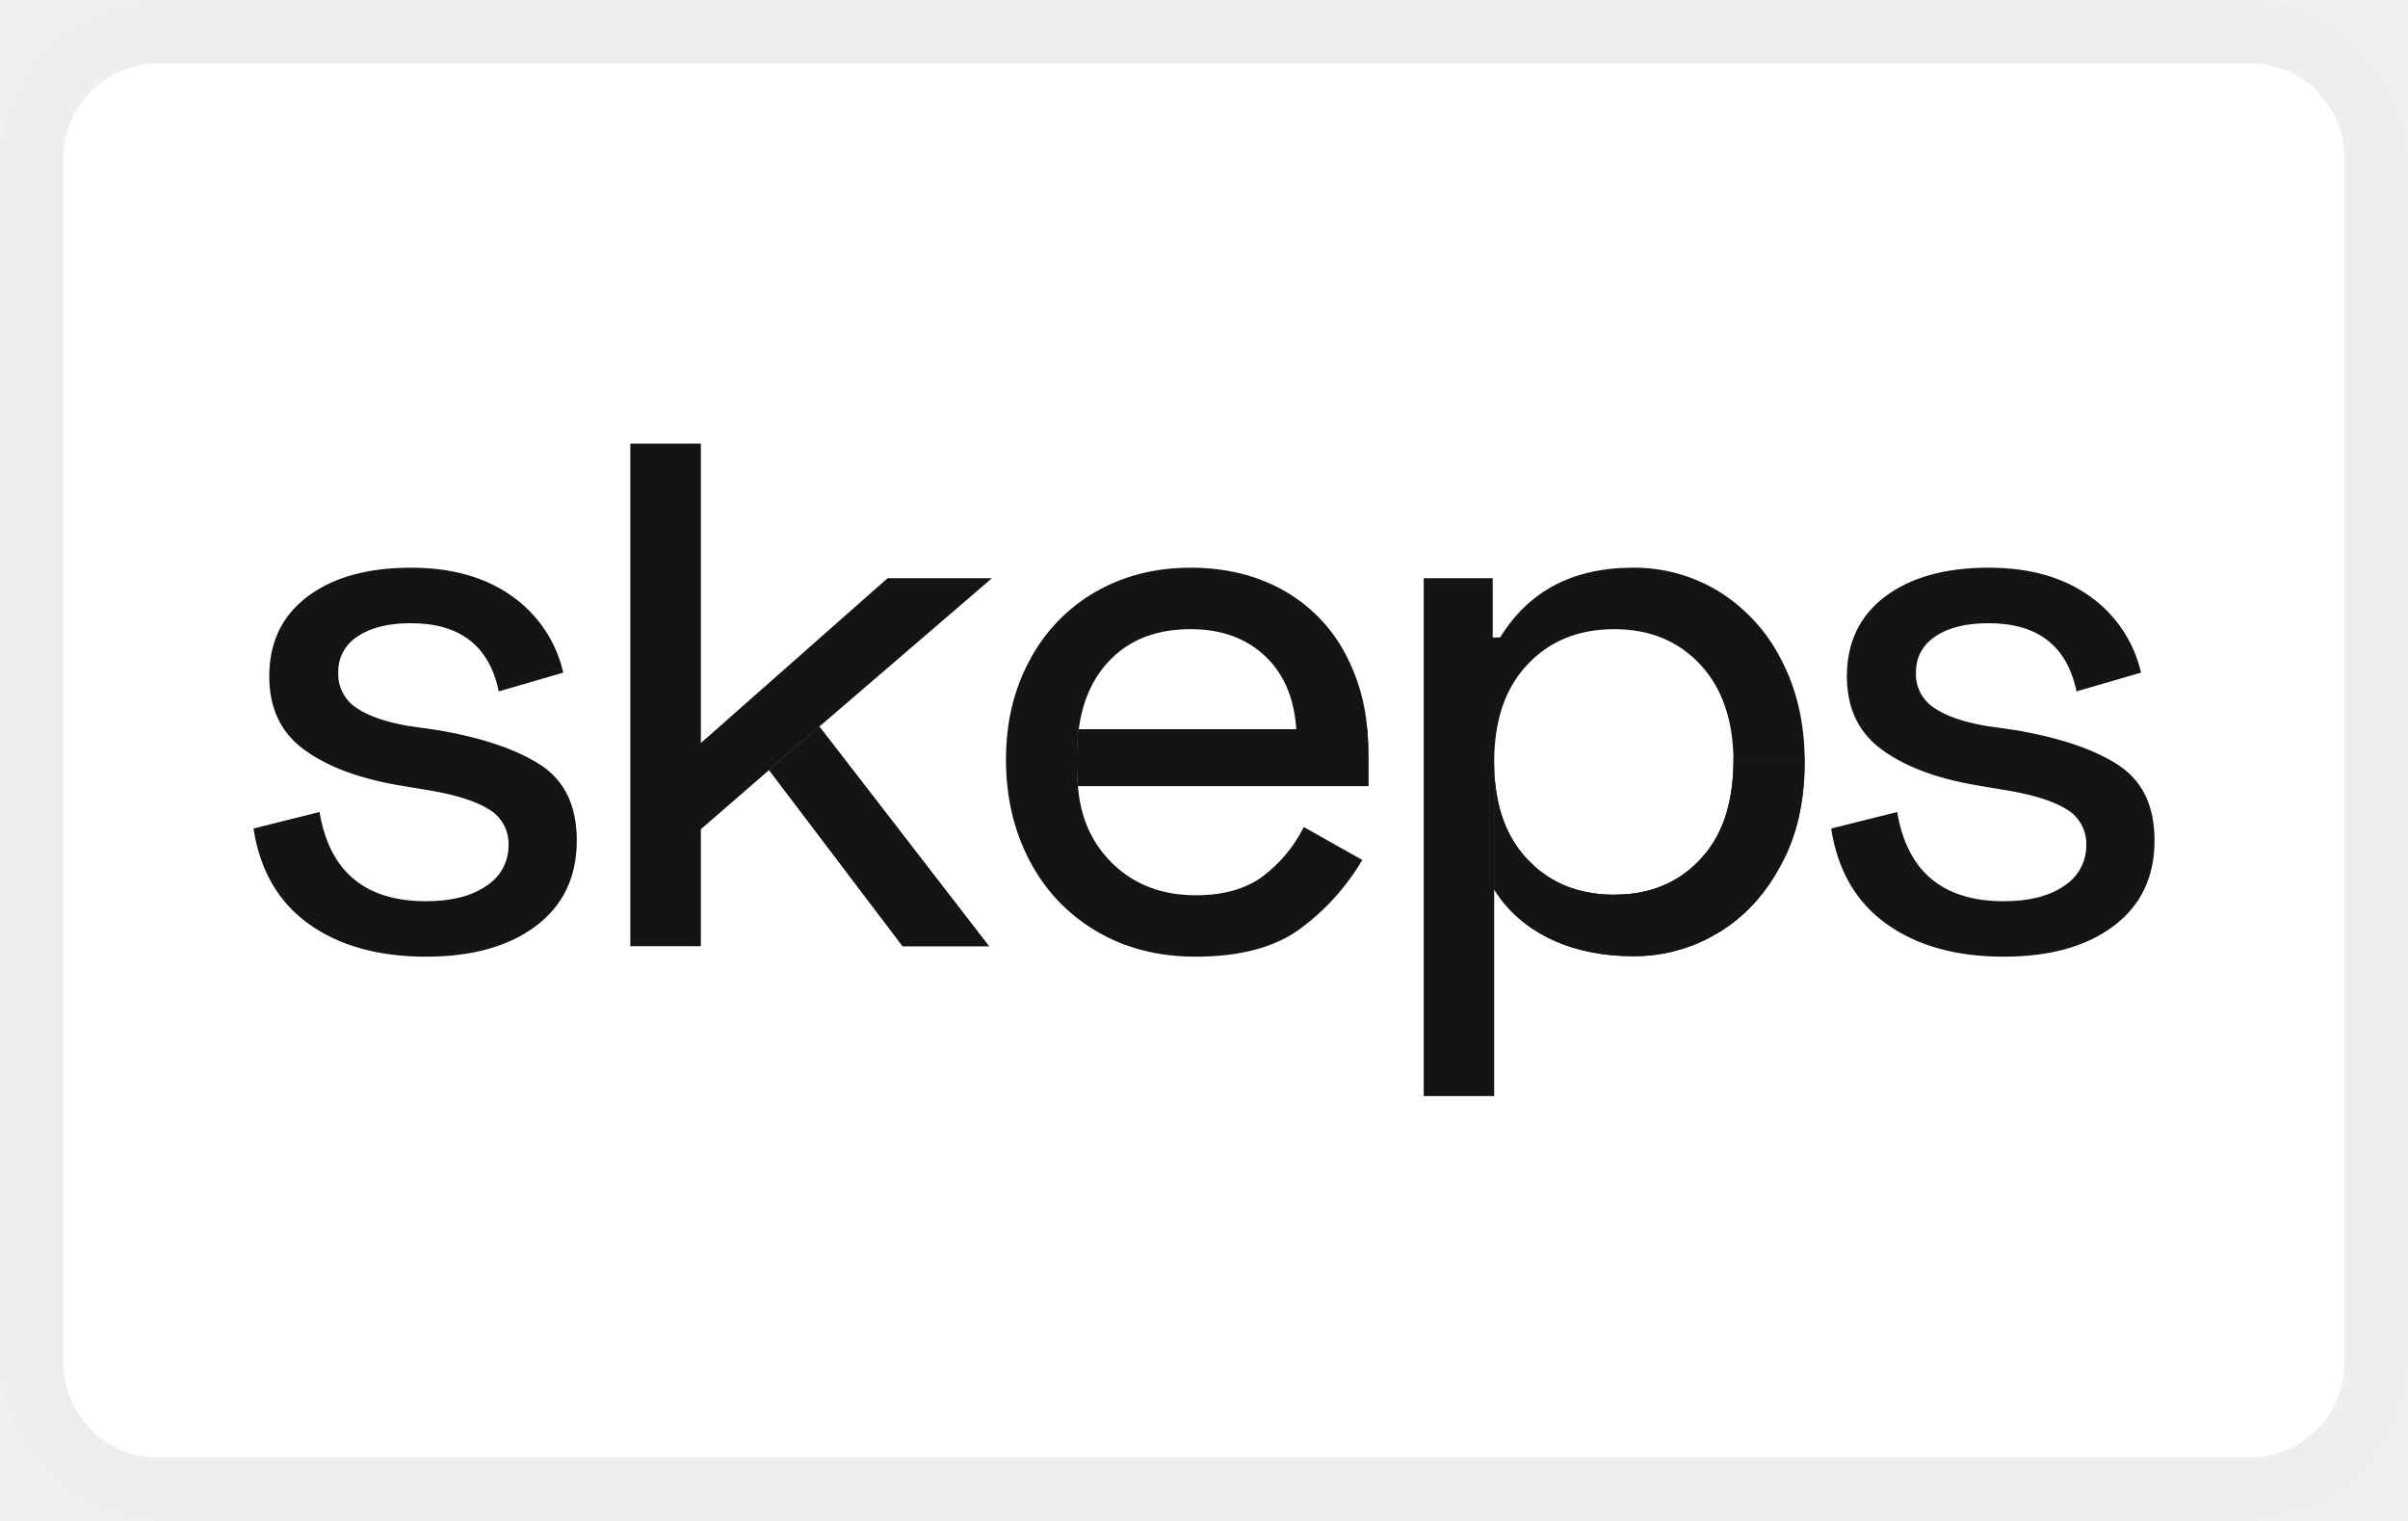
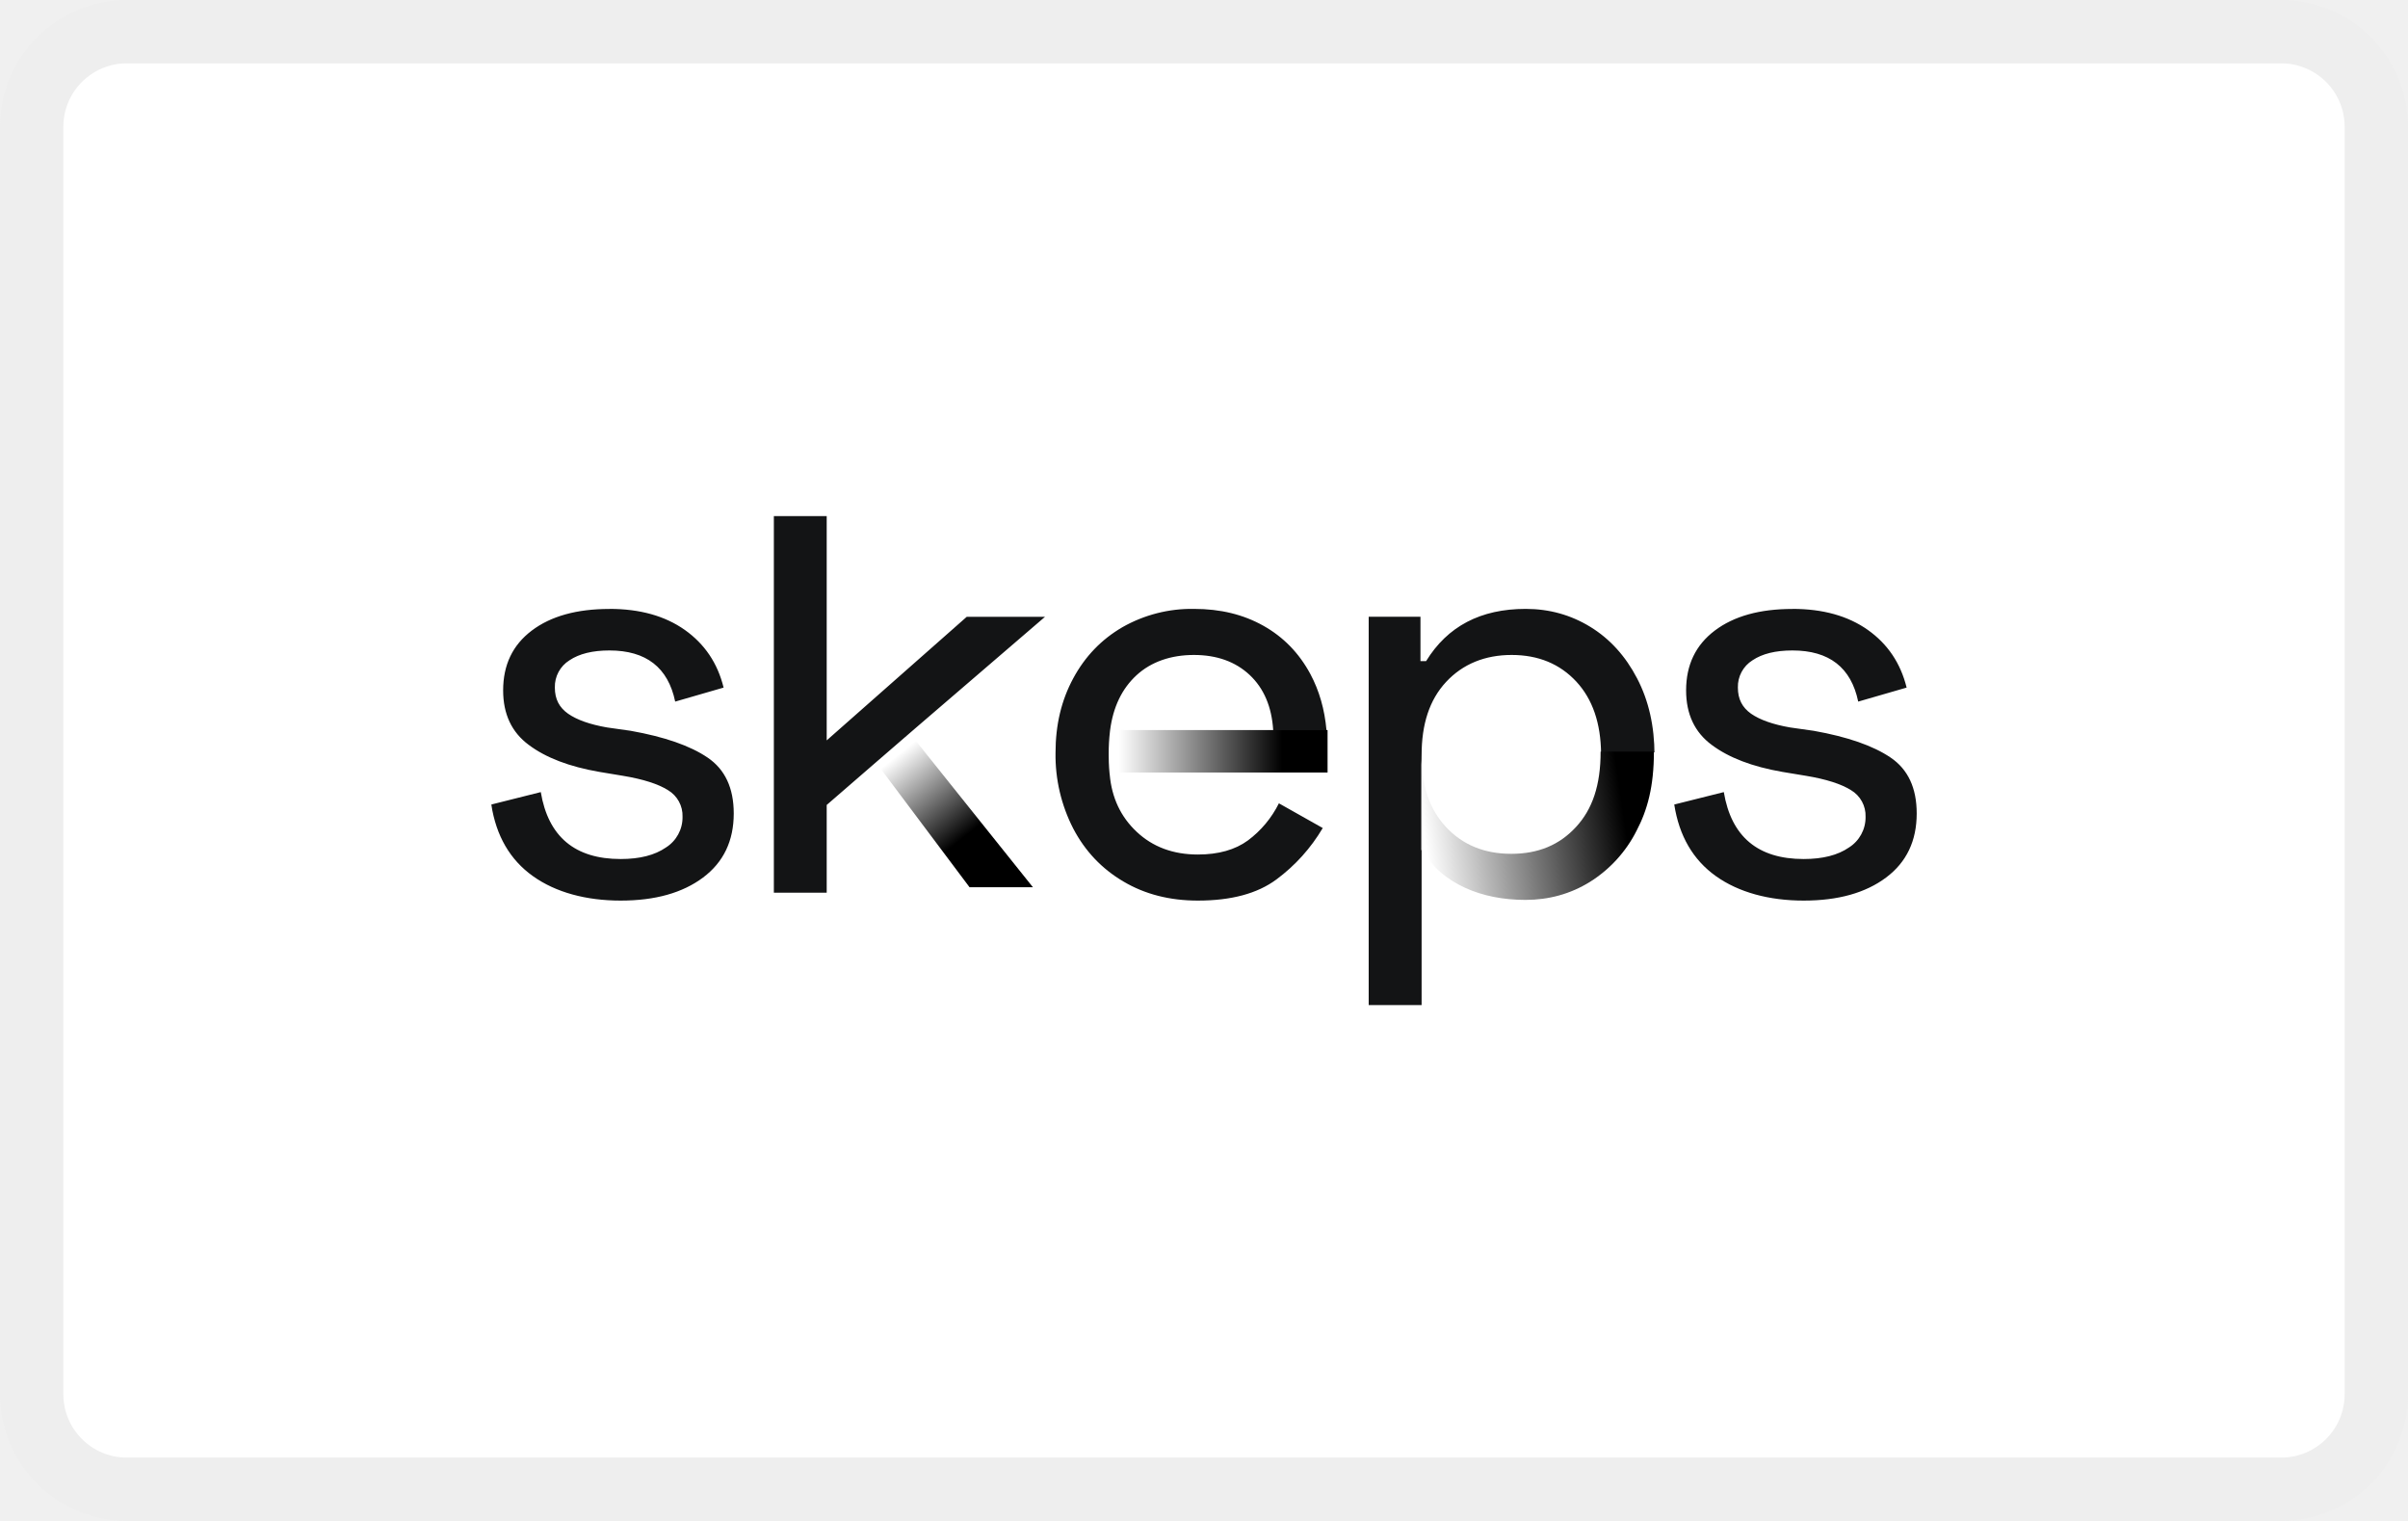
- <svg xmlns="http://www.w3.org/2000/svg" xmlns:xlink="http://www.w3.org/1999/xlink" role="img" aria-labelledby="pi-skeps" width="38" height="24" viewBox="0 0 38 24" version="1.1">
-   <defs>
-     <path d="M5.947 0v7.93H7.06V6.085l1.077-.934.793-.686 2.724-2.341h-1.647L7.06 4.725V0H5.947zm19.802 2.413c-.402.304-.604.724-.604 1.26 0 .497.181.88.54 1.147.359.268.854.457 1.486.568l.496.083c.427.071.743.172.948.301a.629.629 0 01.308.562.75.75 0 01-.349.644c-.233.162-.551.243-.953.243-.963 0-1.524-.469-1.682-1.408l-1.042.261c.103.662.395 1.165.877 1.508.481.343 1.097.514 1.847.514.726 0 1.304-.161 1.734-.484.43-.324.645-.773.645-1.348 0-.537-.183-.929-.551-1.178-.367-.248-.905-.435-1.615-.561l-.498-.071c-.363-.063-.637-.16-.823-.29a.633.633 0 01-.278-.55c0-.245.103-.436.308-.573.205-.139.485-.207.841-.207.773 0 1.235.358 1.385 1.076l1.018-.296a2.03 2.03 0 00-.817-1.212c-.418-.296-.947-.444-1.586-.444-.687 0-1.231.152-1.635.455zm-6.075.645h-.118v-.934h-1.089v8.172h1.112V5.033c0-.646.164-1.159.516-1.537.351-.379.811-.568 1.379-.568.56 0 1.014.187 1.361.562.342.369.516.874.521 1.514v-.027h1.123c0 .338-.029.626-.082.88.056-.259.083-.533.083-.824 0-.607-.121-1.146-.366-1.614a2.699 2.699 0 00-.983-1.082 2.55 2.55 0 00-1.361-.379c-.947 0-1.646.367-2.096 1.1zm-6.391-.716a2.704 2.704 0 00-1.035 1.077c-.249.461-.373.983-.373 1.567 0 .591.124 1.124.373 1.596.248.473.6.844 1.054 1.112.453.268.976.402 1.568.402.702 0 1.253-.148 1.652-.443a3.66 3.66 0 00.976-1.083l-.923-.52a2.204 2.204 0 01-.651.781c-.268.197-.62.296-1.054.296-.521 0-.951-.161-1.29-.479-.332-.313-.521-.713-.566-1.203l-.002-.034s-.017-.153-.018-.378v-.038c0-.136.007-.294.027-.459l.002-.023c.063-.489.249-.876.557-1.159.307-.284.71-.426 1.207-.426.482 0 .873.14 1.172.42.3.279.466.668.498 1.165h1.12a3.039 3.039 0 00-.339-1.183 2.48 2.48 0 00-.989-1.017c-.422-.236-.909-.355-1.462-.355-.56 0-1.062.129-1.504.384zm-12.43.071c-.403.304-.604.724-.604 1.26 0 .497.179.88.538 1.147.359.268.855.457 1.486.568l.498.083c.425.071.741.172.946.301a.627.627 0 01.308.562.747.747 0 01-.349.644c-.233.162-.551.243-.953.243-.963 0-1.523-.469-1.681-1.408L0 6.074c.103.662.395 1.165.876 1.508.482.343 1.097.514 1.847.514.726 0 1.304-.161 1.734-.484.43-.324.645-.773.645-1.348 0-.537-.183-.929-.549-1.178-.368-.248-.907-.435-1.617-.561l-.498-.071c-.362-.063-.637-.16-.822-.29a.633.633 0 01-.278-.55.65.65 0 01.308-.573c.205-.139.485-.207.84-.207.773 0 1.236.358 1.385 1.076l1.018-.296a2.029 2.029 0 00-.816-1.212c-.419-.296-.948-.444-1.587-.444-.686 0-1.231.152-1.633.455z" id="pi-path-1" />
-     <path d="M4.9 0l-.005.237c-.027.608-.157 1.043-.36 1.427l-.11.193c-.23.373-.52.668-.873.884l-.178.1a2.554 2.554 0 01-1.183.279l-.198-.005C1.146 3.07.43 2.73.021 2.1L0 2.067V.056l.006.208c.033.543.197.982.51 1.319l.121.119c.334.299.753.448 1.258.448l.183-.007c.477-.037.87-.223 1.178-.555l.1-.116c.28-.36.421-.833.421-1.472H4.9z" id="pi-path-3" />
-     <path d="M4.9 0l-.005.237c-.027.608-.157 1.043-.36 1.427l-.11.193c-.23.373-.52.668-.873.884l-.178.1a2.554 2.554 0 01-1.183.279l-.198-.005C1.146 3.07.43 2.73.021 2.1L0 2.067V.056l.006.208c.033.543.197.982.51 1.319l.121.119c.334.299.753.448 1.258.448l.183-.007c.477-.037.87-.223 1.178-.555l.1-.116c.28-.36.421-.833.421-1.472H4.9z" id="pi-path-6" />
-     <path id="pi-path-9" d="M.793 0l1.425 1.845 1.251 1.62H2.107L0 .686z" />
-     <path id="pi-path-12" d="M.793 0l1.425 1.845 1.251 1.62H2.107L0 .686z" />
-     <path d="M4.583.05l.013.219.004.21v.47H.018V.94A4.314 4.314 0 01.028.051h4.554z" id="pi-path-15" />
-     <path d="M4.583.05l.013.219.004.21v.47H.018V.94A4.314 4.314 0 01.028.051h4.554z" id="pi-path-18" />
-     <linearGradient x1="57.206%" y1="49.415%" x2="57.206%" y2="230.652%" id="pi-linearGradient-5">
-       <stop stop-color="#131415" offset="0%" />
-       <stop stop-color="#131415" offset="100%" />
-     </linearGradient>
-     <linearGradient x1="64.903%" y1="53.761%" x2="57.206%" y2="53.761%" id="pi-linearGradient-8">
-       <stop stop-color="#131415" offset="0%" />
-       <stop stop-color="#131415" offset="100%" />
-     </linearGradient>
-     <linearGradient x1="39.23%" y1="48.015%" x2="39.23%" y2="229.251%" id="pi-linearGradient-11">
-       <stop stop-color="#131415" offset="0%" />
-       <stop stop-color="#131415" offset="100%" />
-     </linearGradient>
-     <linearGradient x1="43.585%" y1="52.438%" x2="40.004%" y2="49.672%" id="pi-linearGradient-14">
-       <stop stop-color="#131415" offset="0%" />
-       <stop stop-color="#131415" offset="100%" />
-     </linearGradient>
-     <linearGradient x1="46.859%" y1="48.125%" x2="46.859%" y2="229.361%" id="pi-linearGradient-17">
-       <stop stop-color="#131415" offset="0%" />
-       <stop stop-color="#131415" offset="100%" />
-     </linearGradient>
-     <linearGradient x1="54.086%" y1="49.377%" x2="46.859%" y2="49.377%" id="pi-linearGradient-20">
-       <stop stop-color="#131415" offset="0%" />
-       <stop stop-color="#131415" offset="100%" />
-     </linearGradient>
-   </defs>
-   <g id="pi-Artboard" stroke="none" stroke-width="1" fill="none" fill-rule="evenodd">
-     <g id="pi-Group">
-       <rect id="pi-Rectangle" stroke="#EEE" fill="#FFF" x=".5" y=".5" width="37" height="23" rx="2" />
-       <g id="pi-Group-22" transform="translate(4 7)">
-         <g id="pi-Group-3">
-           <mask id="pi-mask-2" fill="#fff">
-             <use xlink:href="#pi-path-1" />
-           </mask>
-           <path id="pi-Fill-1" fill="#131415" mask="url(#pi-mask-2)" d="M-.064 10.359h30.127V-.063H-.064z" />
-         </g>
-         <g id="pi-Group-6" transform="translate(19.579 4.968)">
-           <mask id="pi-mask-4" fill="#fff">
-             <use xlink:href="#pi-path-3" />
-           </mask>
-           <path id="pi-Fill-4" fill="url(#pi-linearGradient-5)" mask="url(#pi-mask-4)" d="M-36.414 18.157h63.655v-35.894h-63.655z" />
-         </g>
-         <g id="pi-Group-9" transform="translate(19.579 4.968)">
-           <mask id="pi-mask-7" fill="#fff">
-             <use xlink:href="#pi-path-6" />
-           </mask>
-           <path id="pi-Fill-7" fill="url(#pi-linearGradient-8)" mask="url(#pi-mask-7)" d="M-36.414 18.157h63.655v-35.894h-63.655z" />
-         </g>
-         <g id="pi-Group-12" transform="translate(8.137 4.465)">
-           <mask id="pi-mask-10" fill="#fff">
-             <use xlink:href="#pi-path-9" />
-           </mask>
-           <path id="pi-Fill-10" fill="url(#pi-linearGradient-11)" mask="url(#pi-mask-10)" d="M-24.972 18.66h63.655v-35.894h-63.655z" />
-         </g>
-         <g id="pi-Group-15" transform="translate(8.137 4.465)">
-           <mask id="pi-mask-13" fill="#fff">
-             <use xlink:href="#pi-path-12" />
-           </mask>
-           <path id="pi-Fill-13" fill="url(#pi-linearGradient-14)" mask="url(#pi-mask-13)" d="M-24.972 18.66h63.655v-35.894h-63.655z" />
-         </g>
-         <g id="pi-Group-18" transform="translate(12.994 4.455)">
-           <mask id="pi-mask-16" fill="#fff">
-             <use xlink:href="#pi-path-15" />
-           </mask>
-           <path id="pi-Fill-16" fill="url(#pi-linearGradient-17)" mask="url(#pi-mask-16)" d="M-29.829 18.67h63.655v-35.894h-63.655z" />
-         </g>
-         <g id="pi-Group-21" transform="translate(12.994 4.455)">
-           <mask id="pi-mask-19" fill="#fff">
-             <use xlink:href="#pi-path-18" />
-           </mask>
-           <path id="pi-Fill-19" fill="url(#pi-linearGradient-20)" mask="url(#pi-mask-19)" d="M-29.829 18.67h63.655v-35.894h-63.655z" />
+ <svg xmlns="http://www.w3.org/2000/svg" role="img" aria-labelledby="pi-skeps" width="38" height="24" viewBox="0 0 38 24" fill="none">
+   <path d="M0 22V2a2 2 0 012-2h34a2 2 0 012 2v20a2 2 0 01-2 2H2a2 2 0 01-2-2z" fill="#fff" />
+   <path d="M.5 22V2A1.5 1.5 0 012 .5h34A1.5 1.5 0 0137.5 2v20a1.5 1.5 0 01-1.5 1.5H2A1.5 1.5 0 01.5 22z" stroke="#000" stroke-opacity=".07" />
+   <path d="M15.3 14l-1.5-2 .5-.5 2 2.5h-1z" fill="url(#pi-paint0_linear_3_2)" />
+   <path fill="url(#pi-paint1_linear_3_2)" d="M17.5 11.52h3.45v.67H17.5z" />
+   <mask id="pi-mask0_3_2" style="mask-type:luminance" maskUnits="userSpaceOnUse" x="7" y="8" width="24" height="8">
+     <path d="M13.046 12.703v1.383h-.834V8.14h.834v3.543l2.21-1.95h1.235l-2.042 1.755-.595.514-.808.7zM9.617 9.608c.48 0 .876.11 1.19.332.313.222.518.525.612.91l-.764.221c-.112-.538-.458-.807-1.038-.807-.266 0-.476.052-.63.155a.491.491 0 00-.231.43c0 .184.07.315.209.413.139.097.344.17.616.217l.373.053c.533.095.937.235 1.212.422.275.186.413.48.413.882 0 .432-.161.769-.484 1.011-.323.242-.756.364-1.3.364-.545 0-1.025-.129-1.385-.386-.361-.257-.58-.634-.657-1.13l.781-.196c.118.704.539 1.056 1.26 1.056.303 0 .54-.061.715-.182a.562.562 0 00.262-.483.47.47 0 00-.23-.422c-.154-.097-.391-.173-.71-.226l-.373-.062c-.474-.082-.845-.224-1.114-.426-.27-.2-.404-.487-.404-.86 0-.402.15-.716.452-.944.302-.228.71-.341 1.226-.341l-.001-.001zm18.669 0c.48 0 .876.11 1.19.332.313.222.517.525.612.91l-.764.221c-.112-.538-.458-.807-1.038-.807-.267 0-.477.052-.63.155a.491.491 0 00-.231.43c0 .184.07.315.208.413.14.097.345.17.617.217l.373.053c.533.095.936.235 1.212.422.275.186.412.48.412.882 0 .432-.16.769-.483 1.011-.323.242-.756.364-1.3.364-.545 0-1.025-.129-1.386-.386-.36-.257-.58-.634-.657-1.13l.782-.196c.118.704.538 1.056 1.26 1.056.302 0 .54-.061.715-.182a.562.562 0 00.262-.483.47.47 0 00-.23-.422c-.155-.097-.391-.173-.71-.226l-.374-.062c-.473-.082-.844-.224-1.114-.426-.27-.2-.404-.487-.404-.86 0-.402.151-.716.453-.944.302-.228.71-.341 1.225-.341v-.001zm-8.194 1.915c-.023-.372-.148-.663-.372-.873-.225-.21-.518-.315-.88-.315-.36 0-.674.107-.905.32-.23.212-.37.502-.417.869l-.002.017c-.015.124-.02.243-.02.344v.029c0 .168.013.283.013.283l.003.026c.033.367.175.667.424.901.254.24.577.36.967.36.326 0 .589-.075.79-.222a1.64 1.64 0 00.489-.586l.692.39c-.19.32-.433.59-.732.812-.3.222-.712.333-1.239.333-.444 0-.836-.1-1.176-.302-.34-.2-.604-.479-.79-.834a2.533 2.533 0 01-.28-1.196c0-.444.093-.83.28-1.176.186-.345.445-.614.777-.807a2.208 2.208 0 011.127-.288c.42 0 .78.089 1.096.266.317.178.564.432.742.763.14.262.225.558.254.886h-.84zm2.342 1.898l.013.022-.013-.022v2.439h-.835V9.732h.817v.7h.089c.338-.55.861-.824 1.571-.824.373 0 .713.095 1.021.284.308.189.554.46.737.811.184.352.275.755.275 1.21a3.196 3.196 0 00-.001-.042h-.842v.02c-.004-.48-.134-.858-.39-1.135-.26-.28-.6-.421-1.021-.421-.42 0-.771.142-1.035.426-.263.283-.386.668-.386 1.153v1.507z" fill="#fff" />
+   </mask>
+   <g mask="url(#pi-mask0_3_2)">
+     <mask id="pi-mask1_3_2" style="mask-type:luminance" maskUnits="userSpaceOnUse" x="-5" y="-2" width="48" height="28">
+       <path d="M42.86-1.435H-4.87V25.48h47.73V-1.435z" fill="#fff" />
+     </mask>
+     <g mask="url(#pi-mask1_3_2)">
+       <mask id="pi-mask2_3_2" style="mask-type:luminance" maskUnits="userSpaceOnUse" x="7" y="8" width="24" height="8">
+         <path d="M30.332 8.092H7.705v7.86h22.627v-7.86z" fill="#fff" />
+       </mask>
+       <g mask="url(#pi-mask2_3_2)">
+         <mask id="pi-mask3_3_2" style="mask-type:luminance" maskUnits="userSpaceOnUse" x="7" y="8" width="24" height="8">
+           <path d="M30.284 8.14H7.753v7.765h22.531V8.14z" fill="#fff" />
+         </mask>
+         <g mask="url(#pi-mask3_3_2)">
+           <path d="M30.295 8.092H7.705v7.815h22.59V8.092z" fill="#131415" />
        </g>
      </g>
    </g>
  </g>
+   <path fill-rule="evenodd" clip-rule="evenodd" d="M26.1 11.86c0 .552-.103.924-.274 1.249a2.033 2.033 0 01-.736.807c-.307.19-.647.284-1.02.284-.698 0-1.296-.255-1.625-.765l-.015-.024v-1.509c0 .48.122.86.386 1.145.263.284.607.426 1.033.426.426 0 .76-.14 1.02-.422.26-.28.39-.658.39-1.191h.841z" fill="url(#pi-paint2_linear_3_2)" />
+   <defs>
+     <linearGradient id="pi-paint0_linear_3_2" x1="13.8" y1="11.5" x2="15.8" y2="14" gradientUnits="userSpaceOnUse">
+       <stop offset=".172" stop-color="#fff" />
+       <stop offset=".693" />
+     </linearGradient>
+     <linearGradient id="pi-paint1_linear_3_2" x1="17.5" y1="12" x2="21" y2="12" gradientUnits="userSpaceOnUse">
+       <stop offset=".043" stop-color="#fff" />
+       <stop offset=".782" />
+     </linearGradient>
+     <linearGradient id="pi-paint2_linear_3_2" x1="25.5" y1="12" x2="22" y2="12.5" gradientUnits="userSpaceOnUse">
+       <stop />
+       <stop offset=".893" stop-color="#fff" />
+     </linearGradient>
+   </defs>
</svg>
